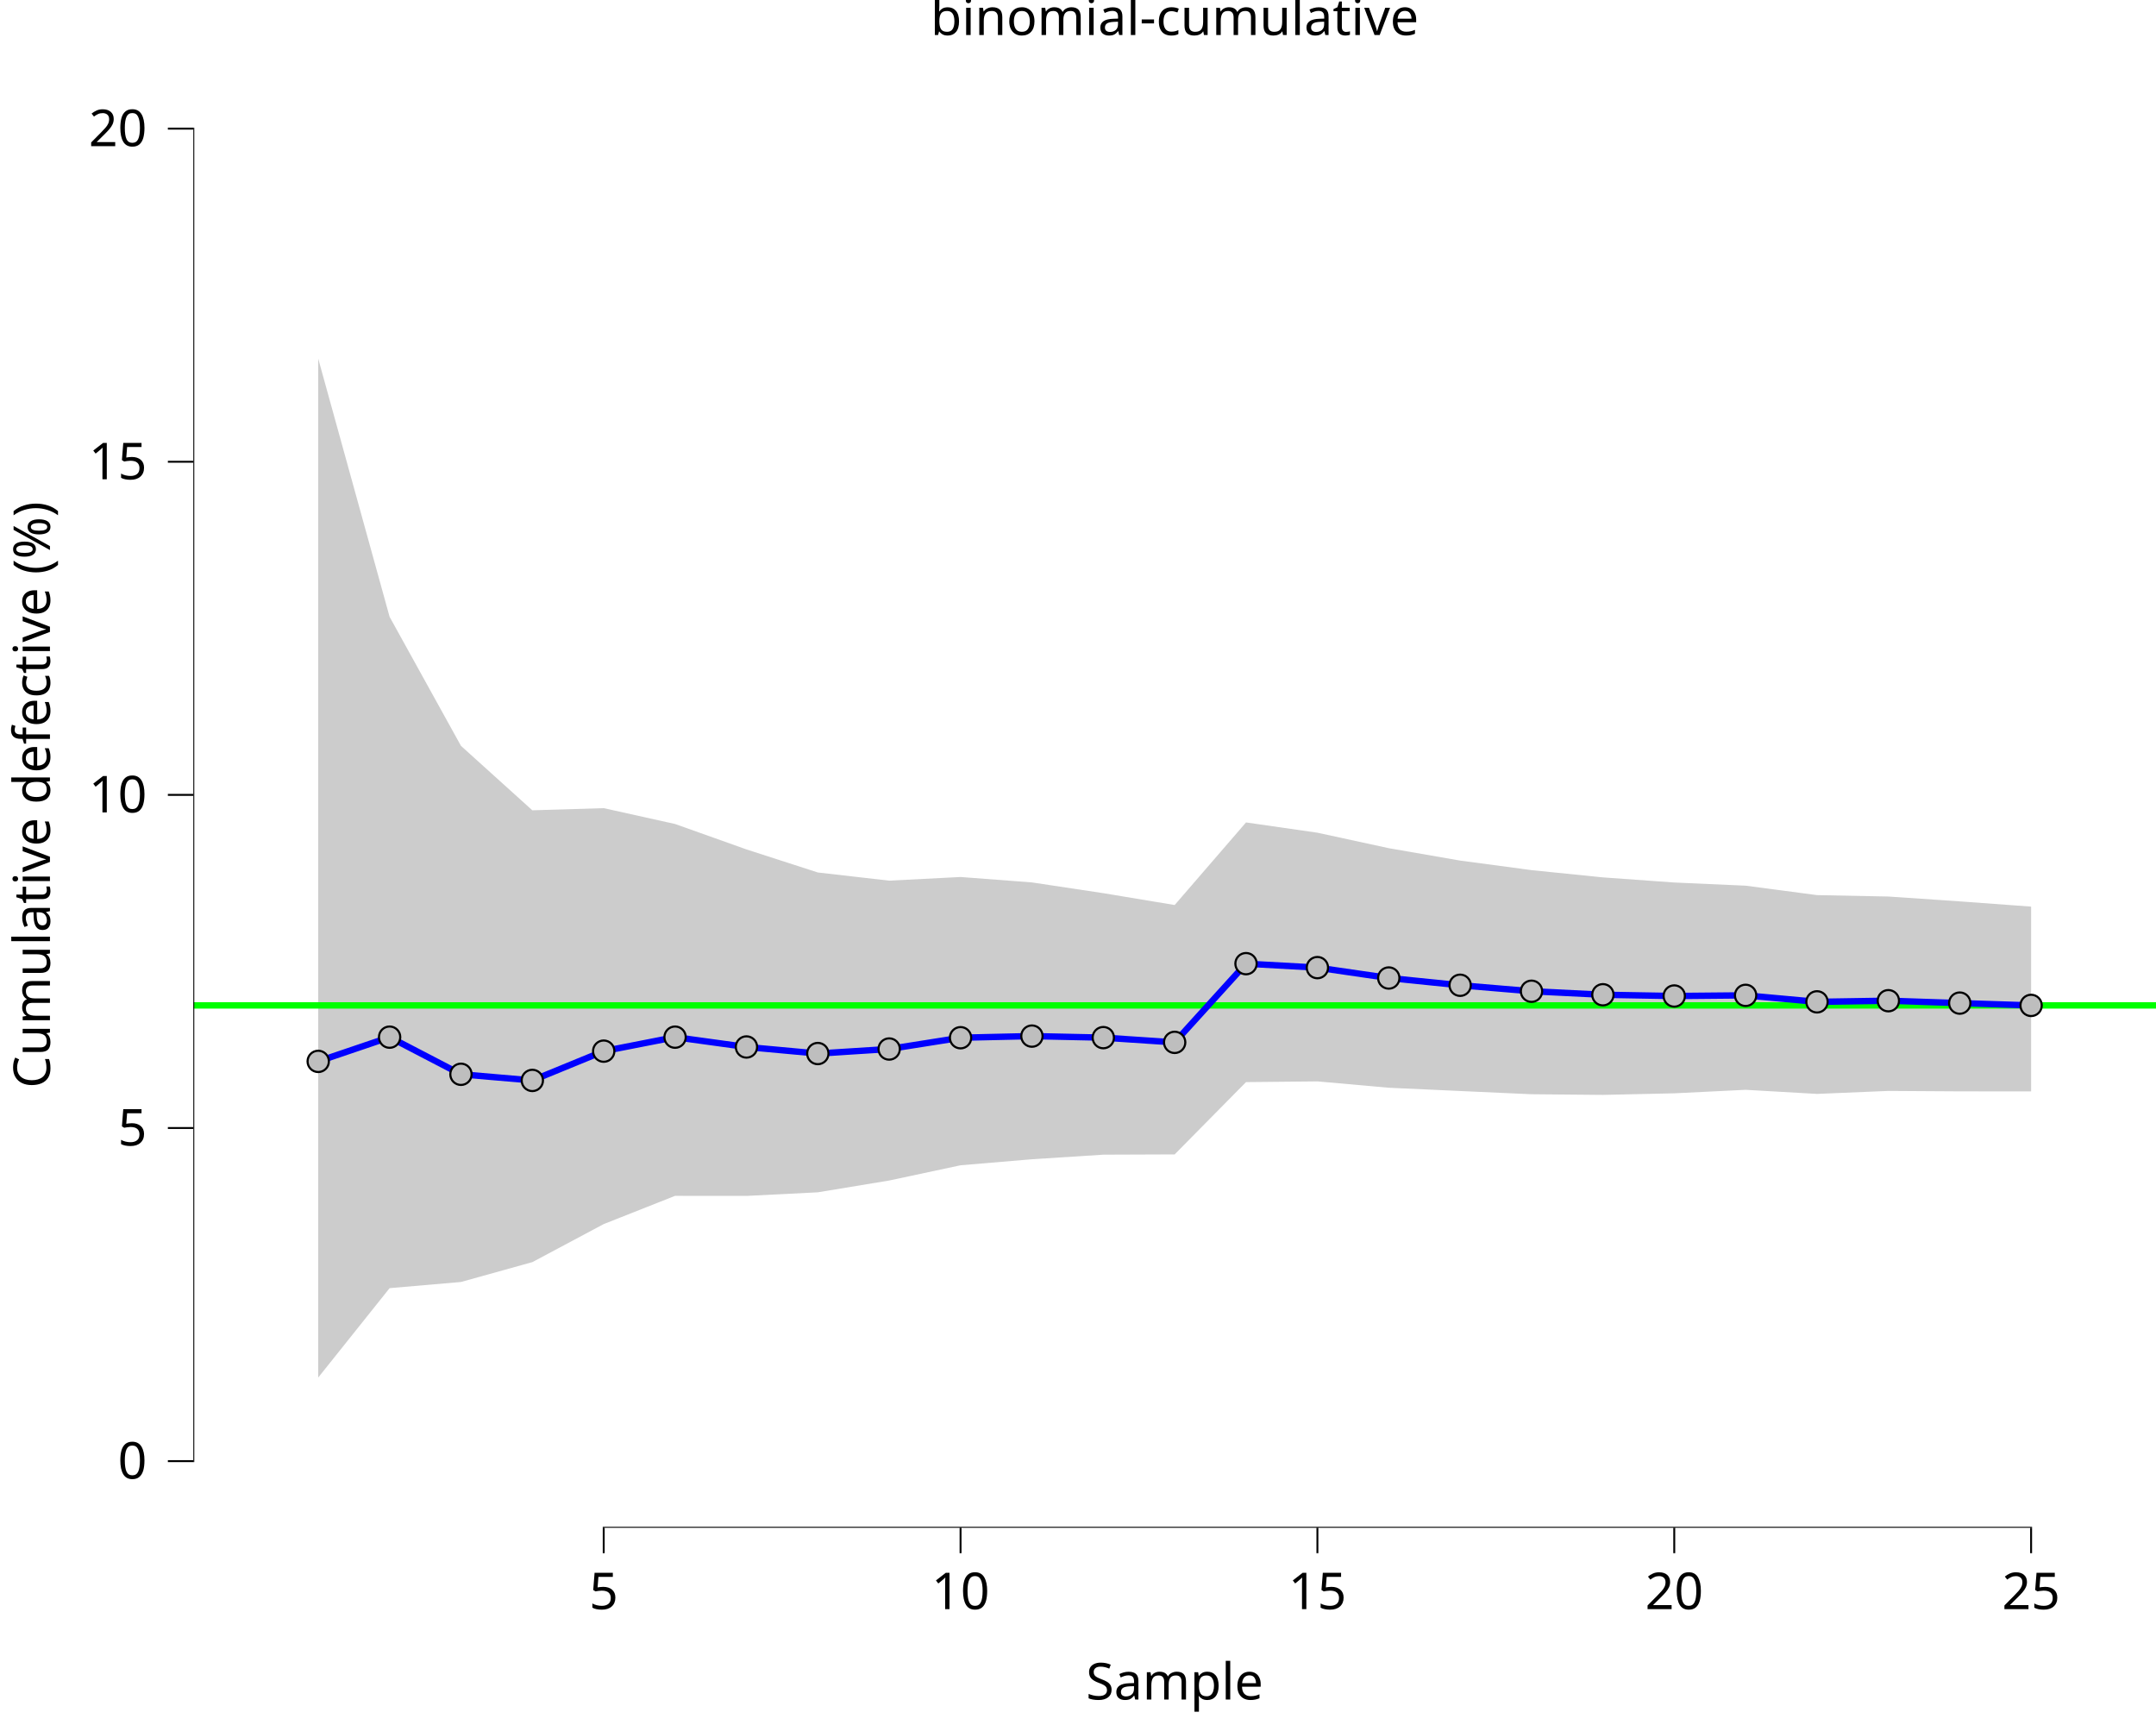
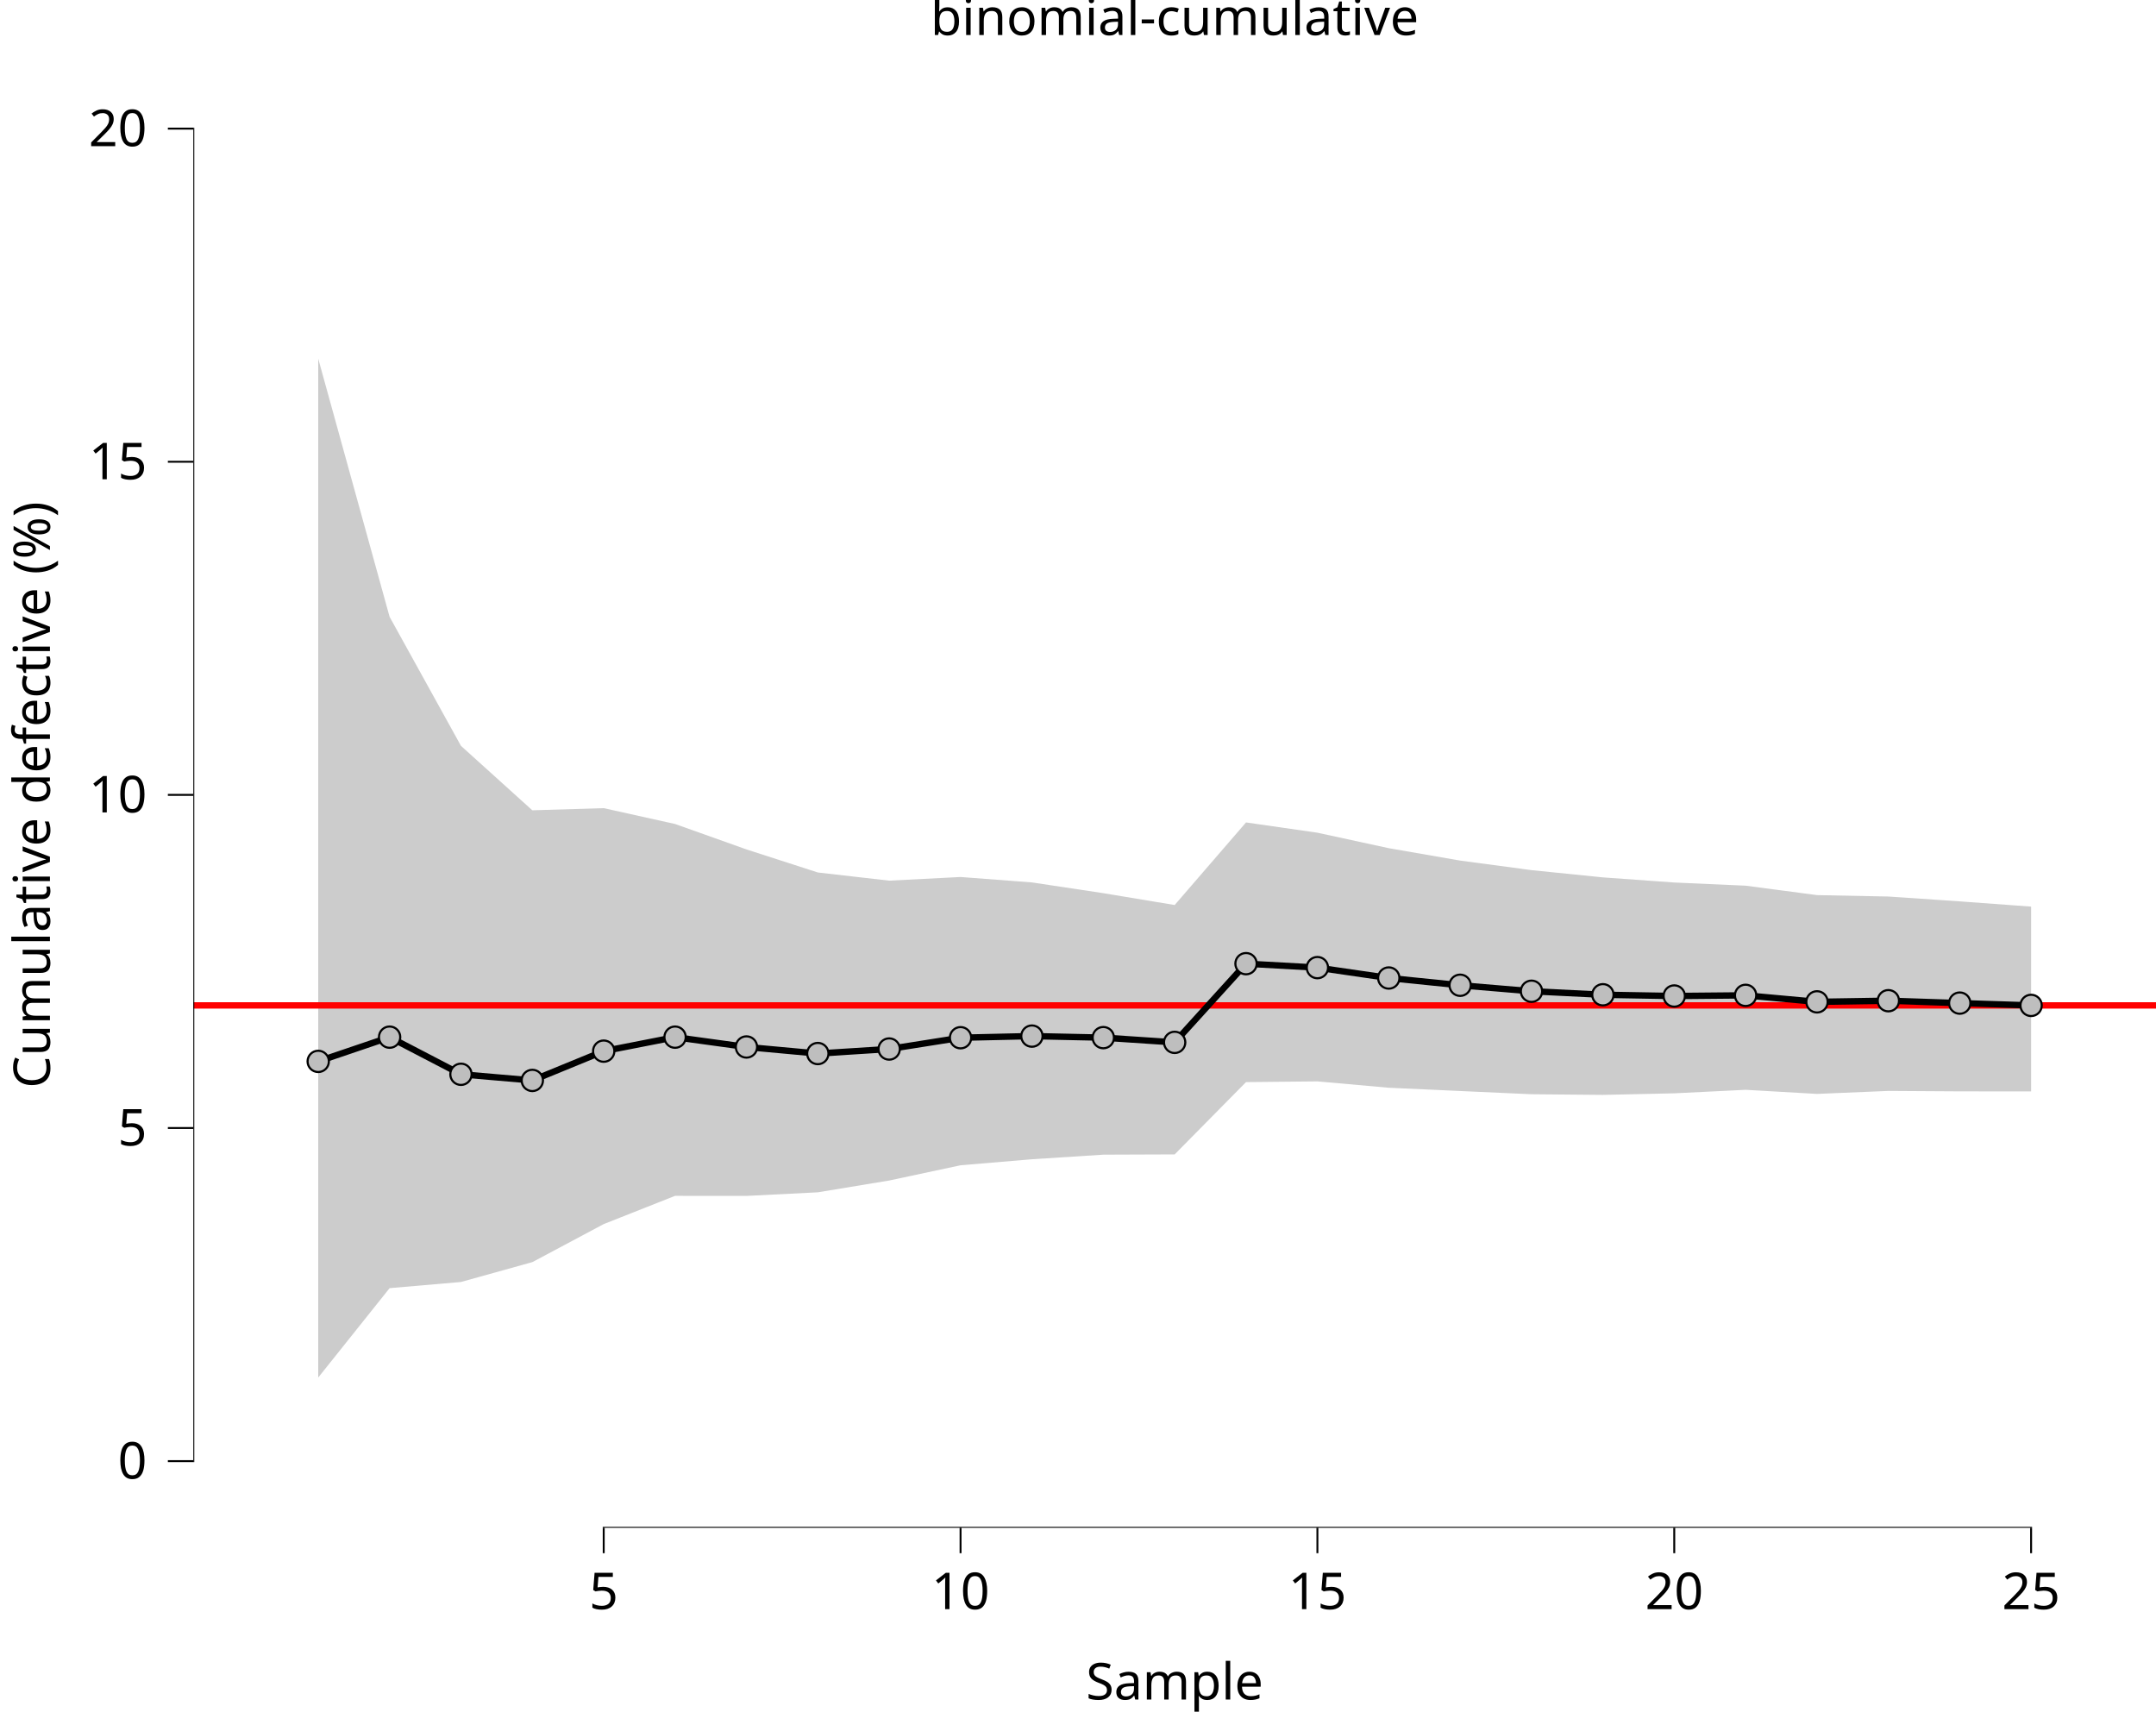
<svg xmlns="http://www.w3.org/2000/svg" class="svglite" data-engine-version="2.0" width="720.00pt" height="576.00pt" viewBox="0 0 720.00 576.00">
  <defs>
    <style type="text/css">
    .svglite line, .svglite polyline, .svglite polygon, .svglite path, .svglite rect, .svglite circle {
      fill: none;
      stroke: #000000;
      stroke-linecap: round;
      stroke-linejoin: round;
      stroke-miterlimit: 10.00;
    }
  </style>
  </defs>
  <rect width="100%" height="100%" style="stroke: none; fill: #FFFFFF;" />
  <defs>
    <clipPath id="cpMC4wMHw3MjAuMDB8MC4wMHw1NzYuMDA=">
      <rect x="0.00" y="0.00" width="720.00" height="576.00" />
    </clipPath>
  </defs>
  <g clip-path="url(#cpMC4wMHw3MjAuMDB8MC4wMHw1NzYuMDA=)">
    <rect x="-0" y="0.00" width="720.00" height="576.00" style="stroke-width: 10.67; stroke: none;" />
  </g>
  <defs>
    <clipPath id="cpNjQuNTZ8NzIwLjAwfDIwLjcxfDUxMC4xNA==">
      <rect x="64.56" y="20.71" width="655.44" height="489.43" />
    </clipPath>
  </defs>
  <g clip-path="url(#cpNjQuNTZ8NzIwLjAwfDIwLjcxfDUxMC4xNA==)">
    <rect x="64.56" y="20.71" width="655.44" height="489.43" style="stroke-width: 10.67; stroke: none;" />
    <polygon points="106.27,119.75 130.11,205.97 153.94,249.05 177.77,270.57 201.61,269.85 225.44,275.14 249.28,283.63 273.11,291.33 296.94,294.06 320.78,292.84 344.61,294.65 368.45,298.24 392.28,302.20 416.11,274.62 439.95,278.05 463.78,283.22 487.62,287.36 511.45,290.55 535.29,292.97 559.12,294.68 582.95,295.74 606.79,298.89 630.62,299.36 654.46,300.98 678.29,302.73 678.29,364.44 654.46,364.42 630.62,364.27 606.79,365.27 582.95,363.90 559.12,365.07 535.29,365.60 511.45,365.38 487.62,364.30 463.78,363.21 439.95,361.09 416.11,361.33 392.28,385.47 368.45,385.56 344.61,387.09 320.78,389.10 296.94,394.19 273.11,398.13 249.28,399.33 225.44,399.31 201.61,408.74 177.77,421.44 153.94,428.07 130.11,430.13 106.27,459.98 " style="stroke-width: 0.00; stroke: none; stroke-linecap: butt; fill: #CCCCCC;" />
    <polyline points="106.27,119.75 130.11,205.97 153.94,249.05 177.77,270.57 201.61,269.85 225.44,275.14 249.28,283.63 273.11,291.33 296.94,294.06 320.78,292.84 344.61,294.65 368.45,298.24 392.28,302.20 416.11,274.62 439.95,278.05 463.78,283.22 487.62,287.36 511.45,290.55 535.29,292.97 559.12,294.68 582.95,295.74 606.79,298.89 630.62,299.36 654.46,300.98 678.29,302.73 " style="stroke-width: 1.07; stroke: none; stroke-linecap: butt;" />
    <polyline points="678.29,364.44 654.46,364.42 630.62,364.27 606.79,365.27 582.95,363.90 559.12,365.07 535.29,365.60 511.45,365.38 487.62,364.30 463.78,363.21 439.95,361.09 416.11,361.33 392.28,385.47 368.45,385.56 344.61,387.09 320.78,389.10 296.94,394.19 273.11,398.13 249.28,399.33 225.44,399.31 201.61,408.74 177.77,421.44 153.94,428.07 130.11,430.13 106.27,459.98 " style="stroke-width: 1.07; stroke: none; stroke-linecap: butt;" />
-     <line x1="64.56" y1="335.72" x2="720.00" y2="335.72" style="stroke-width: 2.13; stroke: #00FF00; stroke-linecap: butt;" />
-     <polyline points="106.27,354.41 130.11,346.32 153.94,358.72 177.77,360.77 201.61,350.99 225.44,346.32 249.28,349.60 273.11,351.79 296.94,350.28 320.78,346.51 344.61,345.97 368.45,346.48 392.28,348.06 416.11,321.78 439.95,323.10 463.78,326.57 487.62,328.99 511.45,330.99 535.29,332.16 559.12,332.58 582.95,332.36 606.79,334.53 630.62,334.15 654.46,334.95 678.29,335.72 " style="stroke-width: 2.13; stroke: #0000FF; stroke-linecap: butt;" />
+     <line x1="64.56" y1="335.72" x2="720.00" y2="335.72" style="stroke-width: 2.13; stroke: #FF0000; stroke-linecap: butt;" />
+     <polyline points="106.27,354.41 130.11,346.32 153.94,358.72 177.77,360.77 201.61,350.99 225.44,346.32 249.28,349.60 273.11,351.79 296.94,350.28 320.78,346.51 344.61,345.97 368.45,346.48 392.28,348.06 416.11,321.78 439.95,323.10 463.78,326.57 487.62,328.99 511.45,330.99 535.29,332.16 559.12,332.58 582.95,332.36 606.79,334.53 630.62,334.15 654.46,334.95 678.29,335.72 " style="stroke-width: 2.13; stroke-linecap: butt;" />
    <circle cx="106.27" cy="354.41" r="3.56" style="stroke-width: 0.71; fill: #BEBEBE;" />
    <circle cx="130.11" cy="346.32" r="3.56" style="stroke-width: 0.71; fill: #BEBEBE;" />
    <circle cx="153.94" cy="358.72" r="3.56" style="stroke-width: 0.71; fill: #BEBEBE;" />
    <circle cx="177.77" cy="360.77" r="3.56" style="stroke-width: 0.71; fill: #BEBEBE;" />
    <circle cx="201.61" cy="350.99" r="3.56" style="stroke-width: 0.71; fill: #BEBEBE;" />
    <circle cx="225.44" cy="346.32" r="3.56" style="stroke-width: 0.71; fill: #BEBEBE;" />
    <circle cx="249.28" cy="349.60" r="3.56" style="stroke-width: 0.71; fill: #BEBEBE;" />
    <circle cx="273.11" cy="351.79" r="3.56" style="stroke-width: 0.71; fill: #BEBEBE;" />
    <circle cx="296.94" cy="350.28" r="3.56" style="stroke-width: 0.71; fill: #BEBEBE;" />
    <circle cx="320.78" cy="346.51" r="3.56" style="stroke-width: 0.71; fill: #BEBEBE;" />
    <circle cx="344.61" cy="345.97" r="3.56" style="stroke-width: 0.71; fill: #BEBEBE;" />
    <circle cx="368.45" cy="346.48" r="3.56" style="stroke-width: 0.71; fill: #BEBEBE;" />
    <circle cx="392.28" cy="348.06" r="3.56" style="stroke-width: 0.71; fill: #BEBEBE;" />
    <circle cx="416.11" cy="321.78" r="3.56" style="stroke-width: 0.71; fill: #BEBEBE;" />
    <circle cx="439.95" cy="323.10" r="3.56" style="stroke-width: 0.71; fill: #BEBEBE;" />
    <circle cx="463.78" cy="326.57" r="3.56" style="stroke-width: 0.71; fill: #BEBEBE;" />
    <circle cx="487.62" cy="328.99" r="3.56" style="stroke-width: 0.71; fill: #BEBEBE;" />
    <circle cx="511.45" cy="330.99" r="3.56" style="stroke-width: 0.71; fill: #BEBEBE;" />
    <circle cx="535.29" cy="332.16" r="3.56" style="stroke-width: 0.71; fill: #BEBEBE;" />
    <circle cx="559.12" cy="332.58" r="3.56" style="stroke-width: 0.71; fill: #BEBEBE;" />
    <circle cx="582.95" cy="332.36" r="3.56" style="stroke-width: 0.71; fill: #BEBEBE;" />
    <circle cx="606.79" cy="334.53" r="3.56" style="stroke-width: 0.71; fill: #BEBEBE;" />
    <circle cx="630.62" cy="334.15" r="3.56" style="stroke-width: 0.71; fill: #BEBEBE;" />
    <circle cx="654.46" cy="334.95" r="3.56" style="stroke-width: 0.71; fill: #BEBEBE;" />
    <circle cx="678.29" cy="335.72" r="3.56" style="stroke-width: 0.71; fill: #BEBEBE;" />
    <line x1="201.29" y1="510.14" x2="678.61" y2="510.14" style="stroke-width: 0.64; stroke-linecap: butt;" />
    <line x1="64.56" y1="488.21" x2="64.56" y2="42.64" style="stroke-width: 0.64; stroke-linecap: butt;" />
    <rect x="64.56" y="20.71" width="655.44" height="489.43" style="stroke-width: 0.00; stroke: none;" />
  </g>
  <g clip-path="url(#cpMC4wMHw3MjAuMDB8MC4wMHw1NzYuMDA=)">
    <polyline points="64.56,510.14 64.56,20.71 " style="stroke-width: 0.00; stroke: none; stroke-linecap: butt;" />
    <text x="49.08" y="493.74" text-anchor="end" style="font-size: 17.00px; font-family: sans;" textLength="9.46px" lengthAdjust="spacingAndGlyphs">0</text>
    <text x="49.08" y="382.51" text-anchor="end" style="font-size: 17.00px; font-family: sans;" textLength="9.46px" lengthAdjust="spacingAndGlyphs">5</text>
    <text x="49.08" y="271.27" text-anchor="end" style="font-size: 17.00px; font-family: sans;" textLength="18.91px" lengthAdjust="spacingAndGlyphs">10</text>
    <text x="49.08" y="160.04" text-anchor="end" style="font-size: 17.00px; font-family: sans;" textLength="18.91px" lengthAdjust="spacingAndGlyphs">15</text>
    <text x="49.08" y="48.80" text-anchor="end" style="font-size: 17.00px; font-family: sans;" textLength="18.91px" lengthAdjust="spacingAndGlyphs">20</text>
    <polyline points="56.06,487.89 64.56,487.89 " style="stroke-width: 0.64; stroke-linecap: butt;" />
    <polyline points="56.06,376.66 64.56,376.66 " style="stroke-width: 0.64; stroke-linecap: butt;" />
    <polyline points="56.06,265.42 64.56,265.42 " style="stroke-width: 0.64; stroke-linecap: butt;" />
    <polyline points="56.06,154.19 64.56,154.19 " style="stroke-width: 0.64; stroke-linecap: butt;" />
    <polyline points="56.06,42.95 64.56,42.95 " style="stroke-width: 0.64; stroke-linecap: butt;" />
    <polyline points="64.56,510.14 720.00,510.14 " style="stroke-width: 0.00; stroke: none; stroke-linecap: butt;" />
    <polyline points="201.61,518.64 201.61,510.14 " style="stroke-width: 0.64; stroke-linecap: butt;" />
    <polyline points="320.78,518.64 320.78,510.14 " style="stroke-width: 0.64; stroke-linecap: butt;" />
    <polyline points="439.95,518.64 439.95,510.14 " style="stroke-width: 0.64; stroke-linecap: butt;" />
    <polyline points="559.12,518.64 559.12,510.14 " style="stroke-width: 0.64; stroke-linecap: butt;" />
    <polyline points="678.29,518.64 678.29,510.14 " style="stroke-width: 0.64; stroke-linecap: butt;" />
    <text x="201.61" y="537.32" text-anchor="middle" style="font-size: 17.00px; font-family: sans;" textLength="9.46px" lengthAdjust="spacingAndGlyphs">5</text>
    <text x="320.78" y="537.32" text-anchor="middle" style="font-size: 17.00px; font-family: sans;" textLength="18.91px" lengthAdjust="spacingAndGlyphs">10</text>
    <text x="439.95" y="537.32" text-anchor="middle" style="font-size: 17.00px; font-family: sans;" textLength="18.91px" lengthAdjust="spacingAndGlyphs">15</text>
    <text x="559.12" y="537.32" text-anchor="middle" style="font-size: 17.00px; font-family: sans;" textLength="18.91px" lengthAdjust="spacingAndGlyphs">20</text>
    <text x="678.29" y="537.32" text-anchor="middle" style="font-size: 17.00px; font-family: sans;" textLength="18.91px" lengthAdjust="spacingAndGlyphs">25</text>
    <text x="392.28" y="567.49" text-anchor="middle" style="font-size: 17.00px; font-family: sans;" textLength="57.65px" lengthAdjust="spacingAndGlyphs">Sample</text>
    <text transform="translate(16.68,265.42) rotate(-90)" text-anchor="middle" style="font-size: 17.00px; font-family: sans;" textLength="188.99px" lengthAdjust="spacingAndGlyphs">Cumulative defective (%)</text>
    <text x="392.28" y="11.70" text-anchor="middle" style="font-size: 17.00px; font-family: sans;" textLength="150.25px" lengthAdjust="spacingAndGlyphs">binomial-cumulative</text>
  </g>
</svg>
